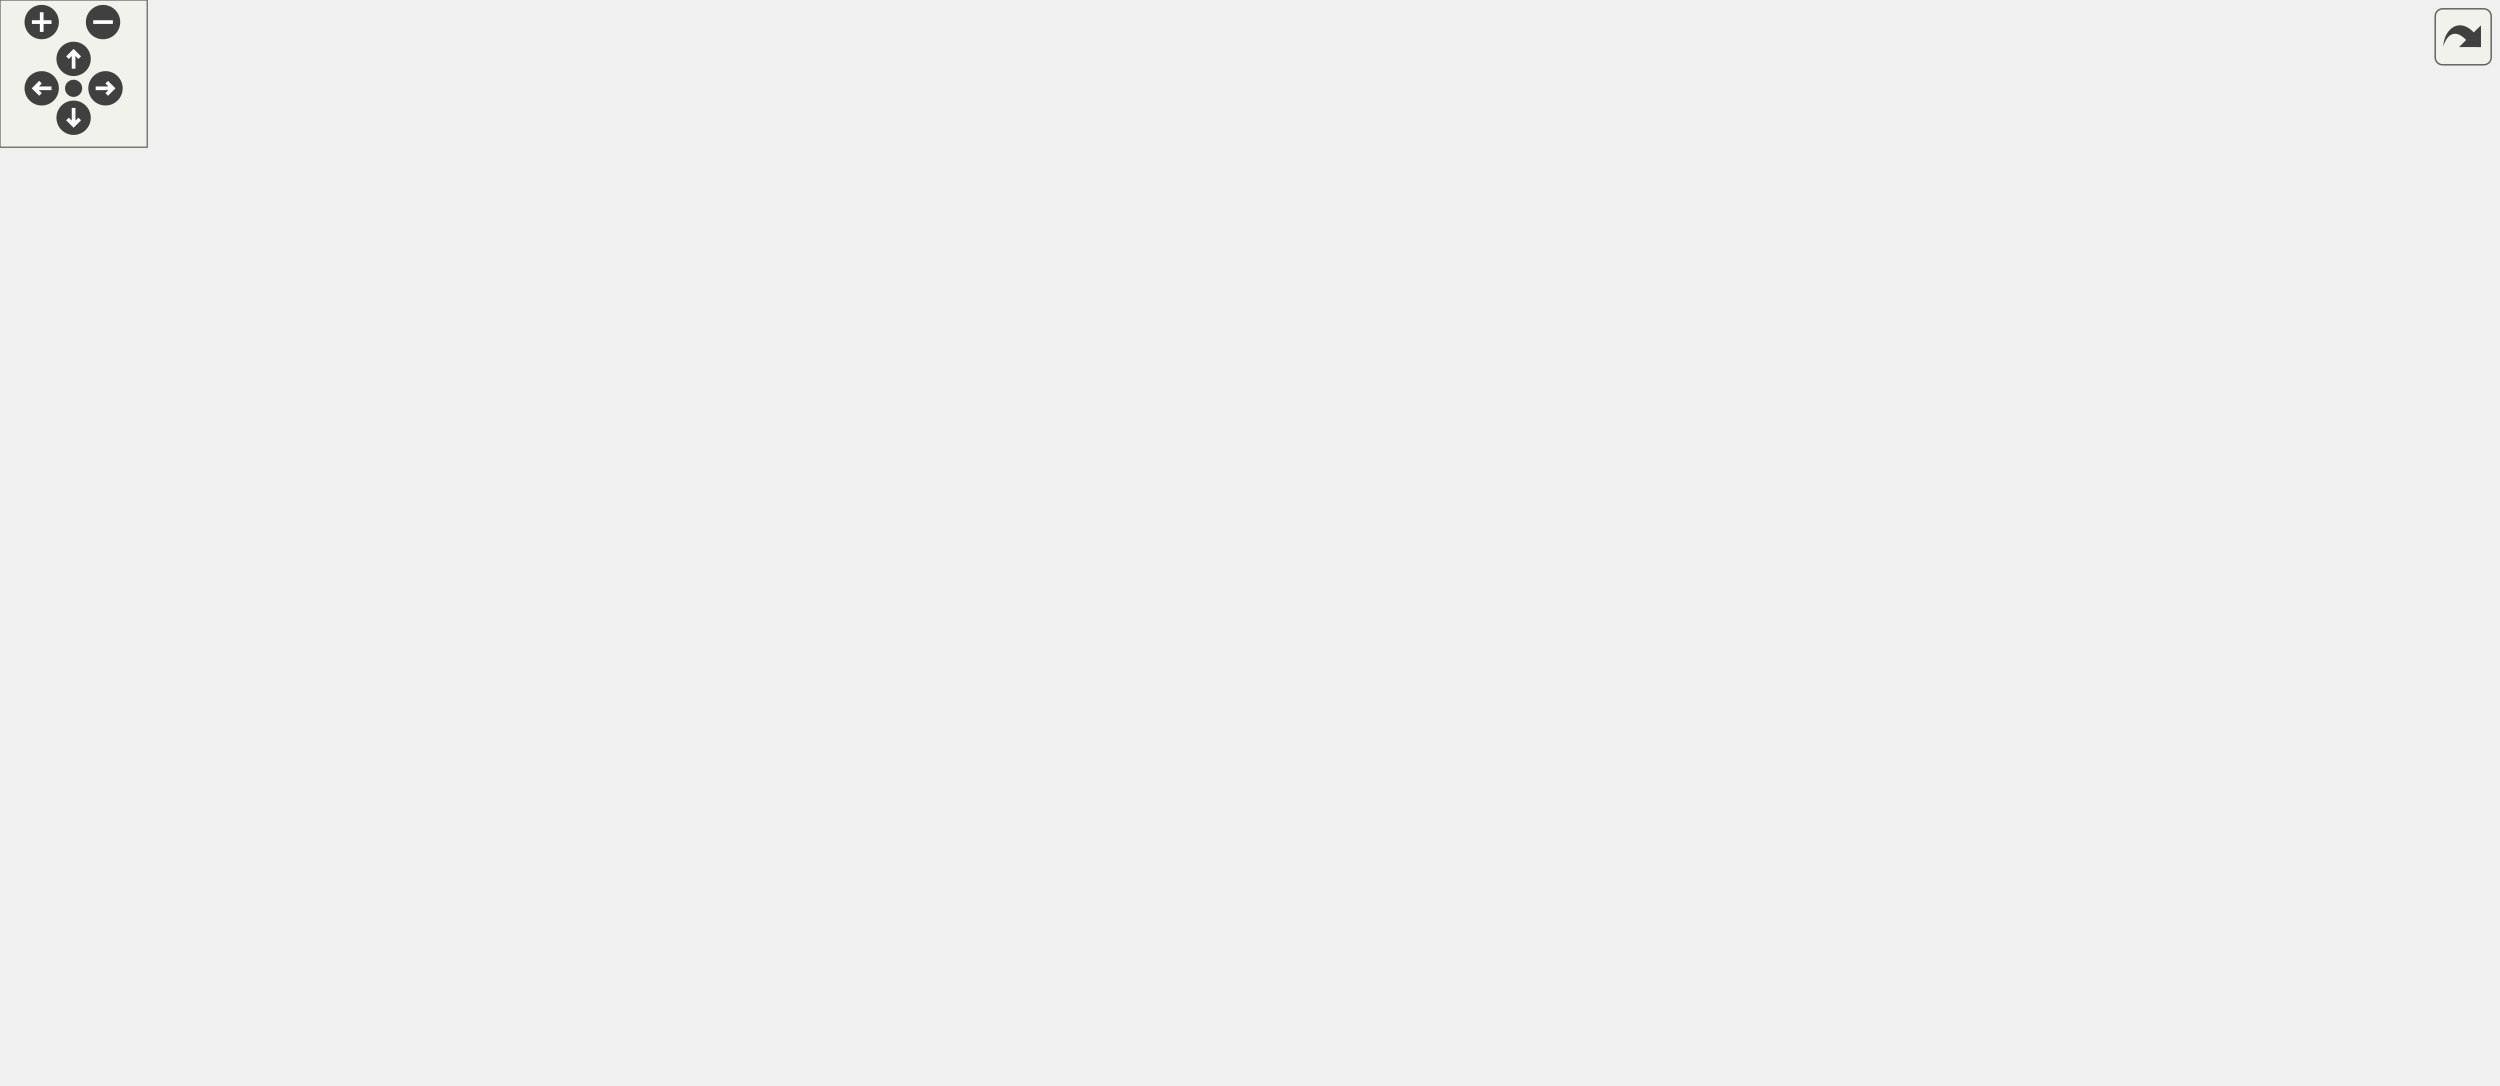
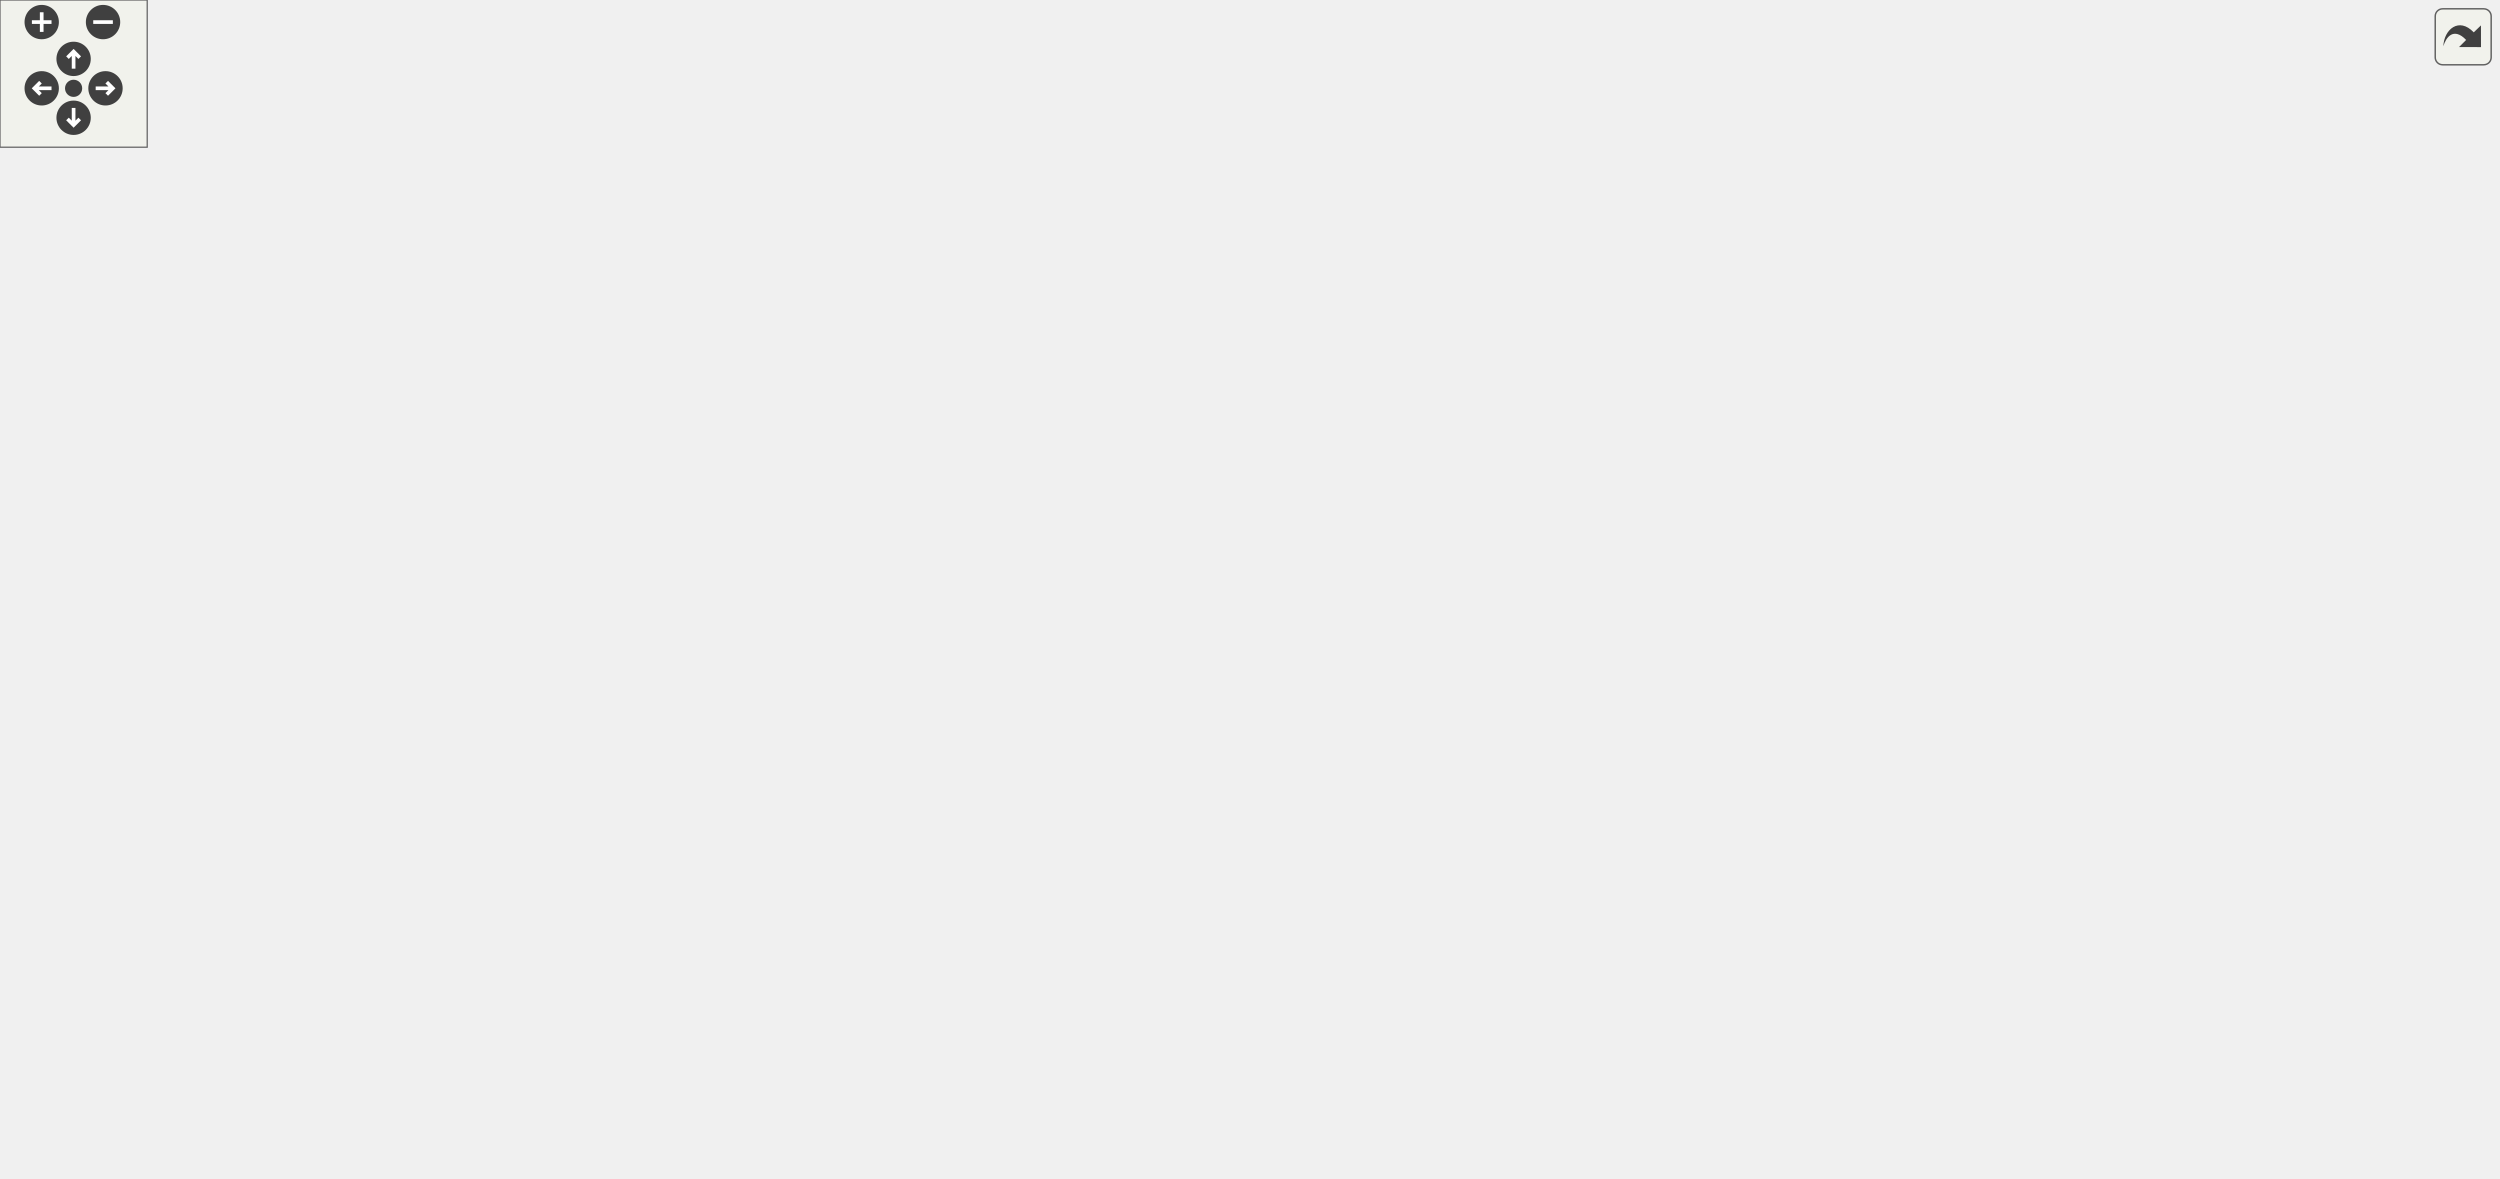
<svg xmlns="http://www.w3.org/2000/svg" xmlns:xlink="http://www.w3.org/1999/xlink" id="main" version="1.1" xml:space="preserve">
  <style type="text/css">
.edge:hover path { stroke: red; }
.edge:hover polygon { stroke: red; fill: red; }
</style>
  <defs>
    <circle id="rim" cx="0" cy="0" r="7" />
    <circle id="rim2" cx="0" cy="0" r="3.5" />
    <g id="zoomPlus">
      <use xlink:href="#rim" fill="#404040">
        <set attributeName="fill" to="#808080" begin="zoomplus.mouseover" end="zoomplus.mouseout" />
      </use>
      <path d="M-4,0h8M0,-4v8" fill="none" stroke="white" stroke-width="1.5" pointer-events="none" />
    </g>
    <g id="zoomMin">
      <use xlink:href="#rim" fill="#404040">
        <set attributeName="fill" to="#808080" begin="zoomminus.mouseover" end="zoomminus.mouseout" />
      </use>
      <path d="M-4,0h8" fill="none" stroke="white" stroke-width="1.5" pointer-events="none" />
    </g>
    <g id="dirArrow">
      <path fill="none" stroke="white" stroke-width="1.5" d="M0,-3.0v7 M-2.5,-0.5L0,-3.0L2.5,-0.5" />
    </g>
    <g id="resetDef">
      <use xlink:href="#rim2" fill="#404040">
        <set attributeName="fill" to="#808080" begin="reset.mouseover" end="reset.mouseout" />
      </use>
    </g>
  </defs>
  <svg id="graph" class="graph">
    <g id="viewport">
      <g id="node1" class="node">
        <g id="a_node1">
          <a xlink:title=" ">
-             <polygon fill="#bfbfbf" stroke="black" points="828,-85.5 828,-115.5 1018,-115.5 1018,-85.5 828,-85.5" />
-             <text text-anchor="start" x="836" y="-103.5" font-family="Helvetica,sans-Serif" font-size="10.00">steppable::__internals</text>
-             <text text-anchor="middle" x="923" y="-92.5" font-family="Helvetica,sans-Serif" font-size="10.00">::arithmetic::getQuotientRemainder</text>
+             <polygon fill="#bfbfbf" stroke="black" points="828,-88.5 828,-118.5 1018,-118.5 1018,-88.5 828,-88.5" />
+             <text text-anchor="start" x="836" y="-106.5" font-family="Helvetica,sans-Serif" font-size="10.00">steppable::__internals</text>
+             <text text-anchor="middle" x="923" y="-95.5" font-family="Helvetica,sans-Serif" font-size="10.00">::arithmetic::getQuotientRemainder</text>
          </a>
        </g>
      </g>
      <g id="node2" class="node">
        <g id="a_node2">
          <a xlink:href="namespacesteppable_1_1____internals_1_1arithmetic.html#a26194ae8ddb44afb942fbf8335ae1730" target="_top" xlink:title="Divides a string representation of a number by another string representation of a number.">
-             <polygon fill="none" stroke="black" points="668,-126.5 668,-156.5 792,-156.5 792,-126.5 668,-126.5" />
-             <text text-anchor="start" x="676" y="-144.5" font-family="Helvetica,sans-Serif" font-size="10.00">steppable::__internals</text>
-             <text text-anchor="middle" x="730" y="-133.5" font-family="Helvetica,sans-Serif" font-size="10.00">::arithmetic::divide</text>
+             <polygon fill="none" stroke="black" points="668,-151.5 668,-181.5 792,-181.5 792,-151.5 668,-151.5" />
+             <text text-anchor="start" x="676" y="-169.5" font-family="Helvetica,sans-Serif" font-size="10.00">steppable::__internals</text>
+             <text text-anchor="middle" x="730" y="-158.5" font-family="Helvetica,sans-Serif" font-size="10.00">::arithmetic::divide</text>
          </a>
        </g>
      </g>
      <g id="edge1" class="edge">
-         <path fill="none" stroke="midnightblue" d="M841.74,-117.73C825.17,-121.29 807.97,-124.98 792.21,-128.36" />
-         <polygon fill="midnightblue" stroke="midnightblue" points="842.92,-121.05 851.96,-115.53 841.45,-114.21 842.92,-121.05" />
-       </g>
-       <g id="node19" class="node">
-         <g id="a_node19">
+         <path fill="none" stroke="midnightblue" d="M866.43,-121.83C837.94,-131.23 803.65,-142.54 776.71,-151.42" />
+         <polygon fill="midnightblue" stroke="midnightblue" points="867.85,-125.05 876.25,-118.59 865.66,-118.4 867.85,-125.05" />
+       </g>
+       <g id="node21" class="node">
+         <g id="a_node21">
          <a xlink:href="namespacesteppable_1_1____internals_1_1arithmetic.html#a7ff9976bf48df9c832d7489e88004813" target="_top" xlink:title="Gets the greatest common divisor of two string representations of numbers.">
            <polygon fill="none" stroke="black" points="668,-44.5 668,-74.5 792,-74.5 792,-44.5 668,-44.5" />
            <text text-anchor="start" x="676" y="-62.5" font-family="Helvetica,sans-Serif" font-size="10.00">steppable::__internals</text>
            <text text-anchor="middle" x="730" y="-51.5" font-family="Helvetica,sans-Serif" font-size="10.00">::arithmetic::getGCD</text>
          </a>
        </g>
      </g>
-       <g id="edge21" class="edge">
-         <path fill="none" stroke="midnightblue" d="M841.74,-83.27C825.17,-79.71 807.97,-76.02 792.21,-72.64" />
-         <polygon fill="midnightblue" stroke="midnightblue" points="841.45,-86.79 851.96,-85.47 842.92,-79.95 841.45,-86.79" />
+       <g id="edge24" class="edge">
+         <path fill="none" stroke="midnightblue" d="M846.83,-86.18C828.67,-82 809.47,-77.58 792.04,-73.56" />
+         <polygon fill="midnightblue" stroke="midnightblue" points="846.27,-89.65 856.8,-88.48 847.84,-82.83 846.27,-89.65" />
      </g>
      <g id="node3" class="node">
        <g id="a_node3">
          <a xlink:href="namespacesteppable_1_1____internals_1_1arithmetic.html#a5b80b731e3e2c0d16dcbe5d52b08ffd5" target="_top" xlink:title="Converts a string representation of a number from decimal to another one.">
-             <polygon fill="none" stroke="black" points="475.5,-126.5 475.5,-156.5 615.5,-156.5 615.5,-126.5 475.5,-126.5" />
-             <text text-anchor="start" x="483.5" y="-144.5" font-family="Helvetica,sans-Serif" font-size="10.00">steppable::__internals</text>
-             <text text-anchor="middle" x="545.5" y="-133.5" font-family="Helvetica,sans-Serif" font-size="10.00">::arithmetic::baseConvert</text>
+             <polygon fill="none" stroke="black" points="475.5,-389.5 475.5,-419.5 615.5,-419.5 615.5,-389.5 475.5,-389.5" />
+             <text text-anchor="start" x="483.5" y="-407.5" font-family="Helvetica,sans-Serif" font-size="10.00">steppable::__internals</text>
+             <text text-anchor="middle" x="545.5" y="-396.5" font-family="Helvetica,sans-Serif" font-size="10.00">::arithmetic::baseConvert</text>
          </a>
        </g>
      </g>
      <g id="edge2" class="edge">
-         <path fill="none" stroke="midnightblue" d="M657.58,-141.5C643.79,-141.5 629.37,-141.5 615.65,-141.5" />
-         <polygon fill="midnightblue" stroke="midnightblue" points="657.98,-145 667.98,-141.5 657.98,-138 657.98,-145" />
+         <path fill="none" stroke="midnightblue" d="M723.94,-191.72C713.95,-235.12 687.68,-324.08 632,-374.5 625.24,-380.62 617.15,-385.51 608.69,-389.41" />
+         <polygon fill="midnightblue" stroke="midnightblue" points="727.41,-192.24 726.14,-181.73 720.57,-190.74 727.41,-192.24" />
      </g>
      <g id="node5" class="node">
        <g id="a_node5">
          <a xlink:href="namespacesteppable_1_1____internals_1_1arithmetic.html#ac9102075acd398b3bdf388f6cc2ef978" target="_top" xlink:title=" ">
-             <polygon fill="none" stroke="black" points="459,-307.5 459,-337.5 632,-337.5 632,-307.5 459,-307.5" />
-             <text text-anchor="start" x="467" y="-325.5" font-family="Helvetica,sans-Serif" font-size="10.00">steppable::__internals</text>
-             <text text-anchor="middle" x="545.5" y="-314.5" font-family="Helvetica,sans-Serif" font-size="10.00">::arithmetic::divideWithQuotient</text>
+             <polygon fill="none" stroke="black" points="459,-263.5 459,-293.5 632,-293.5 632,-263.5 459,-263.5" />
+             <text text-anchor="start" x="467" y="-281.5" font-family="Helvetica,sans-Serif" font-size="10.00">steppable::__internals</text>
+             <text text-anchor="middle" x="545.5" y="-270.5" font-family="Helvetica,sans-Serif" font-size="10.00">::arithmetic::divideWithQuotient</text>
          </a>
        </g>
      </g>
      <g id="edge4" class="edge">
-         <path fill="none" stroke="midnightblue" d="M718.87,-166.21C704.27,-198.96 674.34,-256.55 632,-290.5 623.34,-297.44 613.03,-302.98 602.61,-307.36" />
-         <polygon fill="midnightblue" stroke="midnightblue" points="722.14,-167.46 722.91,-156.89 715.72,-164.68 722.14,-167.46" />
+         <path fill="none" stroke="midnightblue" d="M706.24,-188.55C687.5,-205.8 659.61,-229.47 632,-245.5 620.03,-252.45 606.32,-258.49 593.44,-263.43" />
+         <polygon fill="midnightblue" stroke="midnightblue" points="708.77,-190.98 713.68,-181.59 703.99,-185.87 708.77,-190.98" />
      </g>
      <g id="node6" class="node">
        <g id="a_node6">
          <a xlink:href="bindings_8cpp.html#a60a9e23ee91f2ac9ac64e78f1c2ccded" target="_top" xlink:title=" ">
-             <polygon fill="none" stroke="black" points="130.5,-315 130.5,-334 209.5,-334 209.5,-315 130.5,-315" />
-             <text text-anchor="middle" x="170" y="-322" font-family="Helvetica,sans-Serif" font-size="10.00">NB_MODULE</text>
+             <polygon fill="none" stroke="black" points="130.5,-352 130.5,-371 209.5,-371 209.5,-352 130.5,-352" />
+             <text text-anchor="middle" x="170" y="-359" font-family="Helvetica,sans-Serif" font-size="10.00">NB_MODULE</text>
          </a>
        </g>
      </g>
      <g id="edge8" class="edge">
-         <path fill="none" stroke="midnightblue" d="M715.43,-165.45C699.2,-191.69 669.46,-232.8 632,-253.5 559.27,-293.7 306.82,-315.08 209.59,-321.98" />
-         <polygon fill="midnightblue" stroke="midnightblue" points="718.45,-167.23 720.6,-156.85 712.45,-163.62 718.45,-167.23" />
+         <path fill="none" stroke="midnightblue" d="M719.08,-190.92C704.84,-222.55 675.47,-276.79 632,-303.5 495.57,-387.33 293.55,-376.03 209.68,-366.72" />
+         <polygon fill="midnightblue" stroke="midnightblue" points="722.39,-192.07 723.16,-181.51 715.97,-189.28 722.39,-192.07" />
      </g>
      <g id="node8" class="node">
        <g id="a_node8">
          <a xlink:href="division_8cpp.html#a065a3ee9a7ec43a06ab2fddbc3019a17" target="_top" xlink:title=" ">
            <polygon fill="none" stroke="black" points="525,-50 525,-69 566,-69 566,-50 525,-50" />
            <text text-anchor="middle" x="545.5" y="-57" font-family="Helvetica,sans-Serif" font-size="10.00">main</text>
          </a>
        </g>
      </g>
      <g id="edge7" class="edge">
-         <path fill="none" stroke="midnightblue" d="M699.19,-120.85C680.54,-108.66 655.65,-93.67 632,-83.5 610.19,-74.12 583.68,-67.34 566.02,-63.43" />
-         <polygon fill="midnightblue" stroke="midnightblue" points="697.28,-123.78 707.55,-126.4 701.15,-117.95 697.28,-123.78" />
+         <path fill="none" stroke="midnightblue" d="M710.12,-143.66C692.14,-123.43 663.23,-94.67 632,-78.5 611.07,-67.66 584.14,-62.98 566.15,-60.98" />
+         <polygon fill="midnightblue" stroke="midnightblue" points="707.72,-146.22 716.91,-151.48 713,-141.63 707.72,-146.22" />
      </g>
      <g id="node9" class="node">
        <g id="a_node9">
          <a xlink:href="classsteppable_1_1Number.html#aebdaf5d342a2a897793556bd390bc184" target="_top" xlink:title="Divides two numbers.">
-             <polygon fill="none" stroke="black" points="487.5,-175.5 487.5,-205.5 603.5,-205.5 603.5,-175.5 487.5,-175.5" />
-             <text text-anchor="start" x="495.5" y="-193.5" font-family="Helvetica,sans-Serif" font-size="10.00">steppable::Number::</text>
-             <text text-anchor="middle" x="545.5" y="-182.5" font-family="Helvetica,sans-Serif" font-size="10.00">operator/</text>
+             <polygon fill="none" stroke="black" points="487.5,-88.5 487.5,-118.5 603.5,-118.5 603.5,-88.5 487.5,-88.5" />
+             <text text-anchor="start" x="495.5" y="-106.5" font-family="Helvetica,sans-Serif" font-size="10.00">steppable::Number::</text>
+             <text text-anchor="middle" x="545.5" y="-95.5" font-family="Helvetica,sans-Serif" font-size="10.00">operator/</text>
          </a>
        </g>
      </g>
      <g id="edge9" class="edge">
-         <path fill="none" stroke="midnightblue" d="M662.9,-159.25C643.12,-164.56 621.63,-170.33 602.56,-175.45" />
-         <polygon fill="midnightblue" stroke="midnightblue" points="664,-162.57 672.75,-156.6 662.19,-155.81 664,-162.57" />
+         <path fill="none" stroke="midnightblue" d="M675.55,-148.05C648.39,-138.67 615.8,-127.42 590.17,-118.58" />
+         <polygon fill="midnightblue" stroke="midnightblue" points="674.69,-151.46 685.29,-151.41 676.98,-144.84 674.69,-151.46" />
      </g>
      <g id="node10" class="node">
        <g id="a_node10">
          <a xlink:href="powerReport_8cpp.html#a313053d8232850bdcca6d6b88ab53778" target="_top" xlink:title="Reports a power operation.">
-             <polygon fill="none" stroke="black" points="507.5,-225 507.5,-244 583.5,-244 583.5,-225 507.5,-225" />
-             <text text-anchor="middle" x="545.5" y="-232" font-family="Helvetica,sans-Serif" font-size="10.00">reportPower</text>
+             <polygon fill="none" stroke="black" points="507.5,-217 507.5,-236 583.5,-236 583.5,-217 507.5,-217" />
+             <text text-anchor="middle" x="545.5" y="-224" font-family="Helvetica,sans-Serif" font-size="10.00">reportPower</text>
          </a>
        </g>
      </g>
      <g id="edge10" class="edge">
-         <path fill="none" stroke="midnightblue" d="M706.24,-163.48C687.7,-180.19 660.07,-202.45 632,-215.5 616.97,-222.49 599.24,-226.97 583.83,-229.81" />
-         <polygon fill="midnightblue" stroke="midnightblue" points="708.62,-166.05 713.61,-156.71 703.88,-160.9 708.62,-166.05" />
+         <path fill="none" stroke="midnightblue" d="M675.55,-184.92C661.41,-189.73 646.15,-194.86 632,-199.5 613.95,-205.42 593.69,-211.83 577.42,-216.92" />
+         <polygon fill="midnightblue" stroke="midnightblue" points="676.79,-188.19 685.13,-181.65 674.53,-181.57 676.79,-188.19" />
      </g>
      <g id="node18" class="node">
        <g id="a_node18">
+           <a xlink:href="namespacesteppable_1_1____internals_1_1arithmetic.html#a8c20a75a55d968bd679a1a550a46a497" target="_top" xlink:title="Takes the n-th root of a numer.">
+             <polygon fill="none" stroke="black" points="108,-67.5 108,-97.5 232,-97.5 232,-67.5 108,-67.5" />
+             <text text-anchor="start" x="116" y="-85.5" font-family="Helvetica,sans-Serif" font-size="10.00">steppable::__internals</text>
+             <text text-anchor="middle" x="170" y="-74.5" font-family="Helvetica,sans-Serif" font-size="10.00">::arithmetic::root</text>
+           </a>
+         </g>
+       </g>
+       <g id="edge22" class="edge">
+         <path fill="none" stroke="midnightblue" d="M657.61,-156.42C603.16,-148.67 526.32,-137.62 459,-127.5 380.68,-115.73 290.49,-101.53 232.21,-92.27" />
+         <polygon fill="midnightblue" stroke="midnightblue" points="657.45,-159.93 667.85,-157.87 658.44,-153 657.45,-159.93" />
+       </g>
+       <g id="node20" class="node">
+         <g id="a_node20">
          <a xlink:href="classsteppable_1_1Fraction.html#a9cf64d847c268d9334775c572ef75dfa" target="_top" xlink:title="Simplifies a fraction. This function simplifies the fraction by dividing the top and bottom component...">
            <polygon fill="none" stroke="black" points="490.5,-0.5 490.5,-30.5 600.5,-30.5 600.5,-0.5 490.5,-0.5" />
            <text text-anchor="start" x="498.5" y="-18.5" font-family="Helvetica,sans-Serif" font-size="10.00">steppable::Fraction</text>
            <text text-anchor="middle" x="545.5" y="-7.5" font-family="Helvetica,sans-Serif" font-size="10.00">::simplify</text>
          </a>
        </g>
      </g>
-       <g id="edge20" class="edge">
-         <path fill="none" stroke="midnightblue" d="M704.69,-119.57C693.26,-108.97 679.62,-95.88 668,-83.5 650.94,-65.33 652.86,-54.14 632,-40.5 622.55,-34.32 611.54,-29.63 600.62,-26.09" />
-         <polygon fill="midnightblue" stroke="midnightblue" points="702.47,-122.29 712.2,-126.48 707.21,-117.13 702.47,-122.29" />
+       <g id="edge23" class="edge">
+         <path fill="none" stroke="midnightblue" d="M711.3,-142.74C684.78,-107.23 637.23,-44.07 632,-40.5 622.68,-34.13 611.72,-29.36 600.82,-25.79" />
+         <polygon fill="midnightblue" stroke="midnightblue" points="708.77,-145.2 717.56,-151.12 714.38,-141.01 708.77,-145.2" />
      </g>
      <g id="node4" class="node">
        <g id="a_node4">
          <a xlink:href="baseConvert_8cpp.html#a065a3ee9a7ec43a06ab2fddbc3019a17" target="_top" xlink:title=" ">
-             <polygon fill="none" stroke="black" points="340.5,-132 340.5,-151 381.5,-151 381.5,-132 340.5,-132" />
-             <text text-anchor="middle" x="361" y="-139" font-family="Helvetica,sans-Serif" font-size="10.00">main</text>
+             <polygon fill="none" stroke="black" points="340.5,-395 340.5,-414 381.5,-414 381.5,-395 340.5,-395" />
+             <text text-anchor="middle" x="361" y="-402" font-family="Helvetica,sans-Serif" font-size="10.00">main</text>
          </a>
        </g>
      </g>
      <g id="edge3" class="edge">
-         <path fill="none" stroke="midnightblue" d="M464.93,-141.5C434.27,-141.5 401.82,-141.5 381.74,-141.5" />
-         <polygon fill="midnightblue" stroke="midnightblue" points="465.24,-145 475.24,-141.5 465.24,-138 465.24,-145" />
+         <path fill="none" stroke="midnightblue" d="M464.93,-404.5C434.27,-404.5 401.82,-404.5 381.74,-404.5" />
+         <polygon fill="midnightblue" stroke="midnightblue" points="465.24,-408 475.24,-404.5 465.24,-401 465.24,-408" />
      </g>
      <g id="edge5" class="edge">
-         <path fill="none" stroke="midnightblue" d="M448.52,-323.01C370.86,-323.43 265.51,-323.99 209.59,-324.29" />
-         <polygon fill="midnightblue" stroke="midnightblue" points="448.83,-326.51 458.81,-322.96 448.79,-319.51 448.83,-326.51" />
+         <path fill="none" stroke="midnightblue" d="M470.06,-295.85C413.37,-308.96 333.35,-327.24 263,-342.5 245.47,-346.3 226.02,-350.35 209.53,-353.72" />
+         <polygon fill="midnightblue" stroke="midnightblue" points="471.06,-299.21 480.01,-293.54 469.48,-292.39 471.06,-299.21" />
      </g>
      <g id="node7" class="node">
        <g id="a_node7">
          <a xlink:href="classsteppable_1_1Number.html#a719a8a93fcfe91b30c38ba0830d6de50" target="_top" xlink:title="Calculates the remainder of two numbers. (Modulus)">
-             <polygon fill="none" stroke="black" points="303,-351.5 303,-381.5 419,-381.5 419,-351.5 303,-351.5" />
-             <text text-anchor="start" x="311" y="-369.5" font-family="Helvetica,sans-Serif" font-size="10.00">steppable::Number::</text>
-             <text text-anchor="middle" x="361" y="-358.5" font-family="Helvetica,sans-Serif" font-size="10.00">operator%</text>
+             <polygon fill="none" stroke="black" points="303,-263.5 303,-293.5 419,-293.5 419,-263.5 303,-263.5" />
+             <text text-anchor="start" x="311" y="-281.5" font-family="Helvetica,sans-Serif" font-size="10.00">steppable::Number::</text>
+             <text text-anchor="middle" x="361" y="-270.5" font-family="Helvetica,sans-Serif" font-size="10.00">operator%</text>
          </a>
        </g>
      </g>
      <g id="edge6" class="edge">
-         <path fill="none" stroke="midnightblue" d="M472.48,-339.86C454.76,-344.14 436.02,-348.65 419.11,-352.73" />
-         <polygon fill="midnightblue" stroke="midnightblue" points="473.3,-343.27 482.2,-337.52 471.66,-336.46 473.3,-343.27" />
+         <path fill="none" stroke="midnightblue" d="M448.78,-278.5C438.7,-278.5 428.7,-278.5 419.26,-278.5" />
+         <polygon fill="midnightblue" stroke="midnightblue" points="448.86,-282 458.86,-278.5 448.86,-275 448.86,-282" />
      </g>
      <g id="node11" class="node">
        <g id="a_node11">
          <a xlink:href="namespacesteppable_1_1____internals_1_1arithmetic.html#a50acfa1ad06ce385943ddd207146c9e0" target="_top" xlink:title="Raises a string representation of a number to a power.">
-             <polygon fill="none" stroke="black" points="299,-216.5 299,-246.5 423,-246.5 423,-216.5 299,-216.5" />
-             <text text-anchor="start" x="307" y="-234.5" font-family="Helvetica,sans-Serif" font-size="10.00">steppable::__internals</text>
-             <text text-anchor="middle" x="361" y="-223.5" font-family="Helvetica,sans-Serif" font-size="10.00">::arithmetic::power</text>
+             <polygon fill="none" stroke="black" points="299,-214.5 299,-244.5 423,-244.5 423,-214.5 299,-214.5" />
+             <text text-anchor="start" x="307" y="-232.5" font-family="Helvetica,sans-Serif" font-size="10.00">steppable::__internals</text>
+             <text text-anchor="middle" x="361" y="-221.5" font-family="Helvetica,sans-Serif" font-size="10.00">::arithmetic::power</text>
          </a>
        </g>
      </g>
      <g id="edge11" class="edge">
-         <path fill="none" stroke="midnightblue" d="M497.1,-233.72C474.49,-233.35 447.17,-232.9 423.03,-232.5" />
-         <polygon fill="midnightblue" stroke="midnightblue" points="497.07,-237.22 507.13,-233.89 497.19,-230.22 497.07,-237.22" />
+         <path fill="none" stroke="midnightblue" d="M497.1,-227.28C474.49,-227.65 447.17,-228.1 423.03,-228.5" />
+         <polygon fill="midnightblue" stroke="midnightblue" points="497.19,-230.78 507.13,-227.11 497.07,-223.78 497.19,-230.78" />
      </g>
      <g id="edge17" class="edge">
-         <path fill="none" stroke="midnightblue" d="M315.31,-251.52C309.6,-254.84 304,-258.52 299,-262.5 279.49,-278.02 284.39,-292.71 263,-305.5 247.04,-315.04 227.05,-319.85 209.79,-322.25" />
-         <polygon fill="midnightblue" stroke="midnightblue" points="317.24,-254.46 324.33,-246.59 313.88,-248.32 317.24,-254.46" />
+         <path fill="none" stroke="midnightblue" d="M303.54,-250.45C301.94,-251.72 300.43,-253.07 299,-254.5 269.13,-284.39 295.51,-315.5 263,-342.5 248.32,-354.69 227.84,-359.71 209.93,-361.56" />
+         <polygon fill="midnightblue" stroke="midnightblue" points="305.72,-253.2 312.02,-244.67 301.78,-247.41 305.72,-253.2" />
      </g>
      <g id="node12" class="node">
        <g id="a_node12">
          <a xlink:href="namespacesteppable_1_1____internals_1_1arithmetic.html#afc4c4f319dadbb5b1ff481132f008374" target="_top" xlink:title="Converts a string representation of a number from any base to decimal.">
-             <polygon fill="none" stroke="black" points="92,-167.5 92,-197.5 248,-197.5 248,-167.5 92,-167.5" />
-             <text text-anchor="start" x="100" y="-185.5" font-family="Helvetica,sans-Serif" font-size="10.00">steppable::__internals</text>
-             <text text-anchor="middle" x="170" y="-174.5" font-family="Helvetica,sans-Serif" font-size="10.00">::arithmetic::decimalConvert</text>
+             <polygon fill="none" stroke="black" points="92,-302.5 92,-332.5 248,-332.5 248,-302.5 92,-302.5" />
+             <text text-anchor="start" x="100" y="-320.5" font-family="Helvetica,sans-Serif" font-size="10.00">steppable::__internals</text>
+             <text text-anchor="middle" x="170" y="-309.5" font-family="Helvetica,sans-Serif" font-size="10.00">::arithmetic::decimalConvert</text>
          </a>
        </g>
      </g>
      <g id="edge12" class="edge">
-         <path fill="none" stroke="midnightblue" d="M292.31,-213.95C271.55,-208.57 248.92,-202.7 228.88,-197.51" />
-         <polygon fill="midnightblue" stroke="midnightblue" points="291.45,-217.34 302.01,-216.47 293.21,-210.57 291.45,-217.34" />
+         <path fill="none" stroke="midnightblue" d="M307.48,-249.27C304.54,-250.91 301.69,-252.66 299,-254.5 279.81,-267.65 282.97,-280.56 263,-292.5 256.61,-296.32 249.62,-299.57 242.44,-302.34" />
+         <polygon fill="midnightblue" stroke="midnightblue" points="309.18,-252.33 316.48,-244.65 305.99,-246.1 309.18,-252.33" />
      </g>
      <g id="node14" class="node">
        <g id="a_node14">
          <a xlink:href="namespacesteppable_1_1____internals_1_1arithmetic.html#aa150ef39a272f7228ae239679247fab3" target="_top" xlink:title="Determines the scale of the quotient of division.">
-             <polygon fill="none" stroke="black" points="77,-79.5 77,-109.5 263,-109.5 263,-79.5 77,-79.5" />
-             <text text-anchor="start" x="85" y="-97.5" font-family="Helvetica,sans-Serif" font-size="10.00">steppable::__internals</text>
-             <text text-anchor="middle" x="170" y="-86.5" font-family="Helvetica,sans-Serif" font-size="10.00">::arithmetic::determineResultScale</text>
+             <polygon fill="none" stroke="black" points="77,-116.5 77,-146.5 263,-146.5 263,-116.5 77,-116.5" />
+             <text text-anchor="start" x="85" y="-134.5" font-family="Helvetica,sans-Serif" font-size="10.00">steppable::__internals</text>
+             <text text-anchor="middle" x="170" y="-123.5" font-family="Helvetica,sans-Serif" font-size="10.00">::arithmetic::determineResultScale</text>
          </a>
        </g>
      </g>
      <g id="edge14" class="edge">
-         <path fill="none" stroke="midnightblue" d="M340.07,-208.32C312.05,-175.75 264.23,-120.27 263,-119.5 256.83,-115.62 250.07,-112.34 243.1,-109.56" />
-         <polygon fill="midnightblue" stroke="midnightblue" points="337.56,-210.77 346.73,-216.07 342.86,-206.2 337.56,-210.77" />
+         <path fill="none" stroke="midnightblue" d="M314.04,-209.61C308.76,-206.55 303.62,-203.17 299,-199.5 279.21,-183.79 284.27,-169.14 263,-155.5 257.58,-152.03 251.68,-149.05 245.56,-146.51" />
+         <polygon fill="midnightblue" stroke="midnightblue" points="312.53,-212.77 322.99,-214.46 315.87,-206.62 312.53,-212.77" />
      </g>
      <g id="node15" class="node">
        <g id="a_node15">
          <a xlink:href="power_8cpp.html#a065a3ee9a7ec43a06ab2fddbc3019a17" target="_top" xlink:title=" ">
-             <polygon fill="none" stroke="black" points="149.5,-129 149.5,-148 190.5,-148 190.5,-129 149.5,-129" />
-             <text text-anchor="middle" x="170" y="-136" font-family="Helvetica,sans-Serif" font-size="10.00">main</text>
+             <polygon fill="none" stroke="black" points="149.5,-264 149.5,-283 190.5,-283 190.5,-264 149.5,-264" />
+             <text text-anchor="middle" x="170" y="-271" font-family="Helvetica,sans-Serif" font-size="10.00">main</text>
          </a>
        </g>
      </g>
      <g id="edge16" class="edge">
-         <path fill="none" stroke="midnightblue" d="M337.3,-209.4C318.78,-192.63 291.16,-170.34 263,-157.5 239.55,-146.81 210,-142.08 190.82,-140.02" />
-         <polygon fill="midnightblue" stroke="midnightblue" points="334.93,-211.98 344.65,-216.21 339.69,-206.85 334.93,-211.98" />
+         <path fill="none" stroke="midnightblue" d="M293.9,-246.99C283.57,-249.59 273.01,-252.18 263,-254.5 238.22,-260.25 209.47,-266.05 190.8,-269.7" />
+         <polygon fill="midnightblue" stroke="midnightblue" points="294.86,-250.36 303.69,-244.51 293.14,-243.58 294.86,-250.36" />
      </g>
      <g id="node16" class="node">
        <g id="a_node16">
          <a xlink:href="classsteppable_1_1Fraction.html#abaf8678e0b61e3097789959b66e4c23c" target="_top" xlink:title="Raises the fraction to a power.">
-             <polygon fill="none" stroke="black" points="115,-265.5 115,-295.5 225,-295.5 225,-265.5 115,-265.5" />
-             <text text-anchor="start" x="123" y="-283.5" font-family="Helvetica,sans-Serif" font-size="10.00">steppable::Fraction</text>
-             <text text-anchor="middle" x="170" y="-272.5" font-family="Helvetica,sans-Serif" font-size="10.00">::operator^</text>
+             <polygon fill="none" stroke="black" points="115,-214.5 115,-244.5 225,-244.5 225,-214.5 115,-214.5" />
+             <text text-anchor="start" x="123" y="-232.5" font-family="Helvetica,sans-Serif" font-size="10.00">steppable::Fraction</text>
+             <text text-anchor="middle" x="170" y="-221.5" font-family="Helvetica,sans-Serif" font-size="10.00">::operator^</text>
          </a>
        </g>
      </g>
      <g id="edge18" class="edge">
-         <path fill="none" stroke="midnightblue" d="M292.05,-249.12C270.02,-254.83 245.89,-261.08 225.01,-266.5" />
-         <polygon fill="midnightblue" stroke="midnightblue" points="293.21,-252.43 302.01,-246.53 291.45,-245.66 293.21,-252.43" />
+         <path fill="none" stroke="midnightblue" d="M288.72,-229.5C267.67,-229.5 244.98,-229.5 225.2,-229.5" />
+         <polygon fill="midnightblue" stroke="midnightblue" points="288.9,-233 298.9,-229.5 288.9,-226 288.9,-233" />
      </g>
      <g id="node17" class="node">
        <g id="a_node17">
          <a xlink:href="classsteppable_1_1Number.html#ae3e13c5f73bc67cd464c84a8640e1387" target="_top" xlink:title="Raises the number to a power.">
-             <polygon fill="none" stroke="black" points="112,-216.5 112,-246.5 228,-246.5 228,-216.5 112,-216.5" />
-             <text text-anchor="start" x="120" y="-234.5" font-family="Helvetica,sans-Serif" font-size="10.00">steppable::Number::</text>
-             <text text-anchor="middle" x="170" y="-223.5" font-family="Helvetica,sans-Serif" font-size="10.00">operator^</text>
+             <polygon fill="none" stroke="black" points="112,-165.5 112,-195.5 228,-195.5 228,-165.5 112,-165.5" />
+             <text text-anchor="start" x="120" y="-183.5" font-family="Helvetica,sans-Serif" font-size="10.00">steppable::Number::</text>
+             <text text-anchor="middle" x="170" y="-172.5" font-family="Helvetica,sans-Serif" font-size="10.00">operator^</text>
          </a>
        </g>
      </g>
      <g id="edge19" class="edge">
-         <path fill="none" stroke="midnightblue" d="M288.86,-231.5C268.78,-231.5 247.19,-231.5 228.04,-231.5" />
-         <polygon fill="midnightblue" stroke="midnightblue" points="288.9,-235 298.9,-231.5 288.9,-228 288.9,-235" />
+         <path fill="none" stroke="midnightblue" d="M292.22,-211.93C271.26,-206.49 248.4,-200.57 228.23,-195.34" />
+         <polygon fill="midnightblue" stroke="midnightblue" points="291.45,-215.34 302.01,-214.47 293.21,-208.57 291.45,-215.34" />
+       </g>
+       <g id="edge20" class="edge">
+         <path fill="none" stroke="midnightblue" d="M338.17,-206.92C326.12,-194.03 311.17,-177.33 299,-161.5 281.19,-138.34 286.72,-123.55 263,-106.5 253.89,-99.95 243.12,-95.18 232.23,-91.72" />
+         <polygon fill="midnightblue" stroke="midnightblue" points="335.84,-209.55 345.25,-214.41 340.93,-204.74 335.84,-209.55" />
      </g>
      <g id="node13" class="node">
        <g id="a_node13">
          <a xlink:href="decimalConvert_8cpp.html#ac2c7bcd6d73ca32ee42312d0fa0b1aa9" target="_top" xlink:title=" ">
-             <polygon fill="none" stroke="black" points="0,-173 0,-192 41,-192 41,-173 0,-173" />
-             <text text-anchor="middle" x="20.5" y="-180" font-family="Helvetica,sans-Serif" font-size="10.00">main</text>
+             <polygon fill="none" stroke="black" points="0,-308 0,-327 41,-327 41,-308 0,-308" />
+             <text text-anchor="middle" x="20.5" y="-315" font-family="Helvetica,sans-Serif" font-size="10.00">main</text>
          </a>
        </g>
      </g>
      <g id="edge13" class="edge">
-         <path fill="none" stroke="midnightblue" d="M81.71,-182.5C66.49,-182.5 52.07,-182.5 41.15,-182.5" />
-         <polygon fill="midnightblue" stroke="midnightblue" points="81.79,-186 91.79,-182.5 81.79,-179 81.79,-186" />
+         <path fill="none" stroke="midnightblue" d="M81.71,-317.5C66.49,-317.5 52.07,-317.5 41.15,-317.5" />
+         <polygon fill="midnightblue" stroke="midnightblue" points="81.79,-321 91.79,-317.5 81.79,-314 81.79,-321" />
      </g>
      <g id="edge15" class="edge">
-         <path fill="none" stroke="midnightblue" d="M273.44,-93.41C367.26,-93.83 509.69,-98.02 632,-116.5 647.39,-118.83 663.87,-122.58 678.81,-126.48" />
-         <polygon fill="midnightblue" stroke="midnightblue" points="273.4,-89.91 263.39,-93.38 273.37,-96.91 273.4,-89.91" />
-       </g>
-       <g id="edge22" class="edge">
+         <path fill="none" stroke="midnightblue" d="M239.33,-148.91C263.22,-154.7 287.05,-160.05 299,-161.5 429.62,-177.37 584.2,-173.76 667.84,-169.97" />
+         <polygon fill="midnightblue" stroke="midnightblue" points="240.03,-145.48 229.48,-146.51 238.36,-152.28 240.03,-145.48" />
+       </g>
+       <g id="node19" class="node">
+         <g id="a_node19">
+           <a xlink:href="root_8cpp.html#a065a3ee9a7ec43a06ab2fddbc3019a17" target="_top" xlink:title=" ">
+             <polygon fill="none" stroke="black" points="0,-73 0,-92 41,-92 41,-73 0,-73" />
+             <text text-anchor="middle" x="20.5" y="-80" font-family="Helvetica,sans-Serif" font-size="10.00">main</text>
+           </a>
+         </g>
+       </g>
+       <g id="edge21" class="edge">
+         <path fill="none" stroke="midnightblue" d="M97.57,-82.5C76.77,-82.5 55.72,-82.5 41.05,-82.5" />
+         <polygon fill="midnightblue" stroke="midnightblue" points="97.73,-86 107.73,-82.5 97.73,-79 97.73,-86" />
+       </g>
+       <g id="edge25" class="edge">
        <path fill="none" stroke="midnightblue" d="M657.85,-59.5C624.77,-59.5 587.98,-59.5 566.06,-59.5" />
        <polygon fill="midnightblue" stroke="midnightblue" points="657.98,-63 667.98,-59.5 657.98,-56 657.98,-63" />
      </g>
-       <g id="edge23" class="edge">
+       <g id="edge26" class="edge">
        <path fill="none" stroke="midnightblue" d="M658.13,-42.41C639.06,-37.82 618.73,-32.91 600.72,-28.57" />
        <polygon fill="midnightblue" stroke="midnightblue" points="657.43,-45.85 667.98,-44.79 659.08,-39.04 657.43,-45.85" />
      </g>
    </g>
  </svg>
  <g id="navigator" transform="translate(0 0)" fill="#404254">
    <rect fill="#f2f5e9" fill-opacity="0.5" stroke="#606060" stroke-width=".5" x="0" y="0" width="60" height="60" />
    <use id="zoomplus" xlink:href="#zoomPlus" x="17" y="9" />
    <use id="zoomminus" xlink:href="#zoomMin" x="42" y="9" />
    <use id="reset" xlink:href="#resetDef" x="30" y="36" />
    <g id="arrowUp" xlink:href="#dirArrow" transform="translate(30 24)">
      <use xlink:href="#rim" fill="#404040">
        <set attributeName="fill" to="#808080" begin="arrowUp.mouseover" end="arrowUp.mouseout" />
      </use>
      <path fill="none" stroke="white" stroke-width="1.5" d="M0,-3.0v7 M-2.5,-0.5L0,-3.0L2.5,-0.5" />
    </g>
    <g id="arrowRight" xlink:href="#dirArrow" transform="rotate(90) translate(36 -43)">
      <use xlink:href="#rim" fill="#404040">
        <set attributeName="fill" to="#808080" begin="arrowRight.mouseover" end="arrowRight.mouseout" />
      </use>
      <path fill="none" stroke="white" stroke-width="1.5" d="M0,-3.0v7 M-2.5,-0.5L0,-3.0L2.5,-0.5" />
    </g>
    <g id="arrowDown" xlink:href="#dirArrow" transform="rotate(180) translate(-30 -48)">
      <use xlink:href="#rim" fill="#404040">
        <set attributeName="fill" to="#808080" begin="arrowDown.mouseover" end="arrowDown.mouseout" />
      </use>
      <path fill="none" stroke="white" stroke-width="1.5" d="M0,-3.0v7 M-2.5,-0.5L0,-3.0L2.5,-0.5" />
    </g>
    <g id="arrowLeft" xlink:href="#dirArrow" transform="rotate(270) translate(-36 17)">
      <use xlink:href="#rim" fill="#404040">
        <set attributeName="fill" to="#808080" begin="arrowLeft.mouseover" end="arrowLeft.mouseout" />
      </use>
      <path fill="none" stroke="white" stroke-width="1.5" d="M0,-3.0v7 M-2.5,-0.5L0,-3.0L2.5,-0.5" />
    </g>
  </g>
  <svg viewBox="0 0 15 15" width="100%" height="30px" preserveAspectRatio="xMaxYMin meet">
    <g id="arrow_out" transform="scale(0.3 0.3)">
      <a xlink:href="namespacesteppable_1_1____internals_1_1arithmetic_a677f253d71524a9d500e980dc159c79c_icgraph_org.svg" target="_base">
        <rect id="button" ry="5" rx="5" y="6" x="6" height="38" width="38" fill="#f2f5e9" fill-opacity="0.5" stroke="#606060" stroke-width="1.0" />
        <path id="arrow" d="M 11.5,31.437 C 11.94,20.098 22.043,11.323 32.159,21.979 L 37.069,17.246 C 37.069,17.246 37.088,32 37.088,32 L 22.16,31.978 C 22.16,31.978 26.998,27.14 26.998,27.14 C 18.529,18.264 13.292,25.23 11.5,31.437 z" style="fill:#404040;" />
      </a>
    </g>
  </svg>
</svg>
